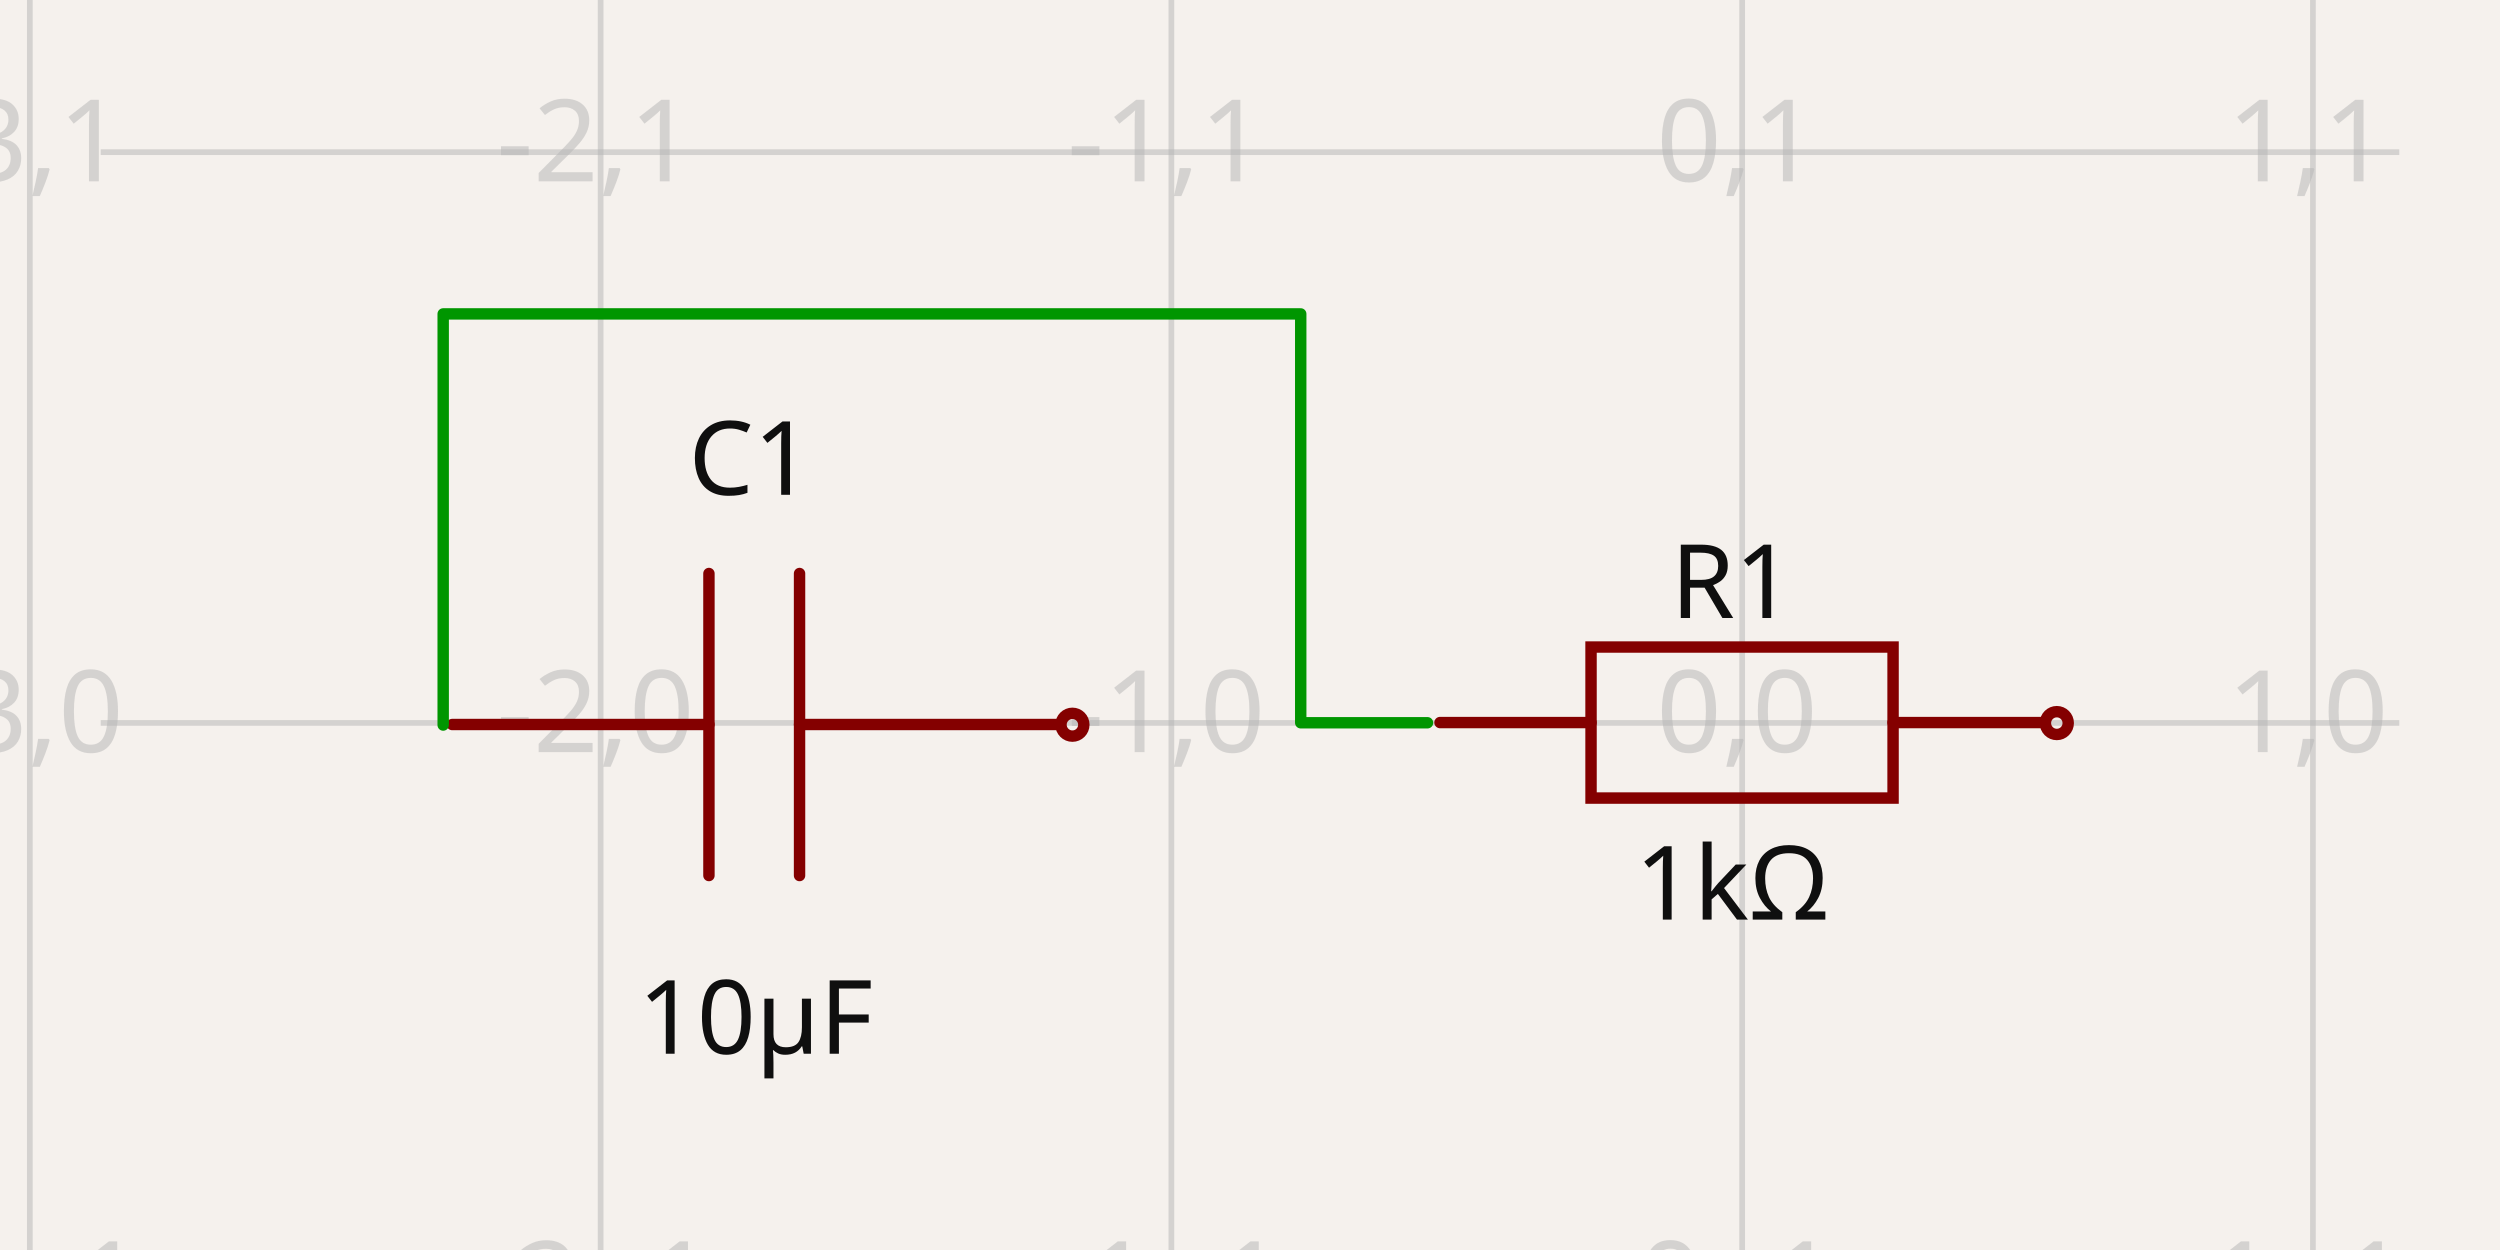
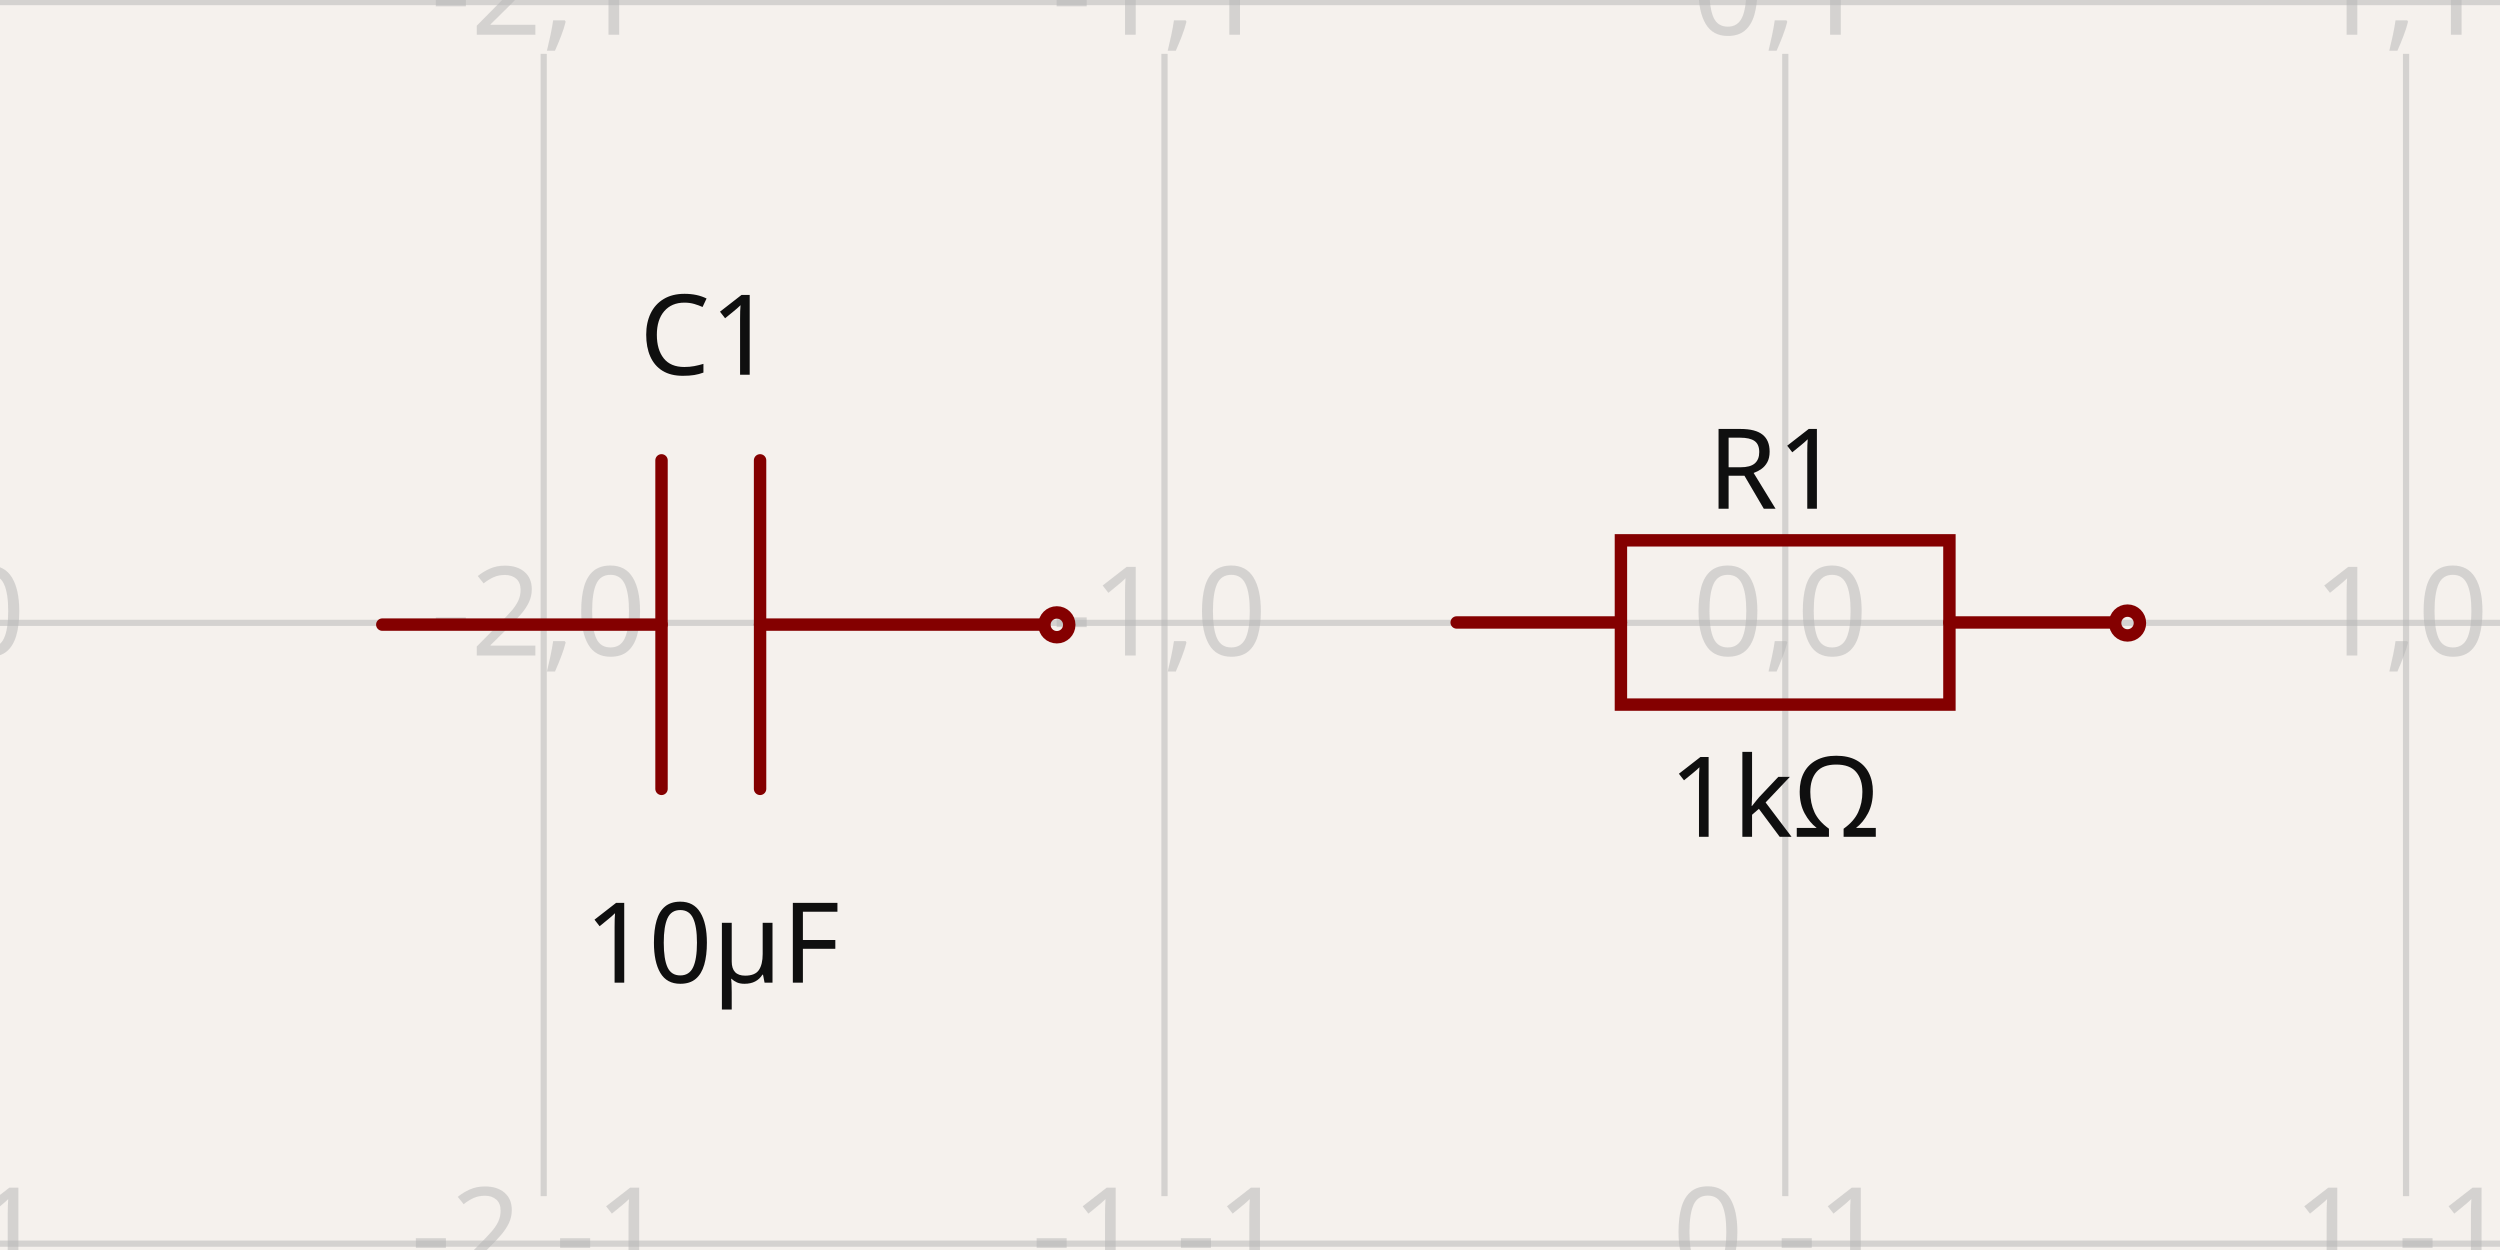
- <svg xmlns="http://www.w3.org/2000/svg" width="1200" height="600" style="background-color: rgb(245, 241, 237)" data-real-to-screen-transform="matrix(273.9704384984,0,0,-273.9704384984,836.2345652669,347.0014657932)" data-software-used-string="@tscircuit/core@0.0.533">
+ <svg xmlns="http://www.w3.org/2000/svg" width="1200" height="600" style="background-color: rgb(245, 241, 237)" data-real-to-screen-transform="matrix(297.9806337187,0,0,-297.9806337187,856.9376676196,298.9739648793)" data-software-used-string="@tscircuit/core@0.0.533">
  <style>
              .boundary { fill: rgb(245, 241, 237); }
              .schematic-boundary { fill: none; stroke: #fff; }
              .component { fill: none; stroke: rgb(132, 0, 0); }
              .chip { fill: rgb(255, 255, 194); stroke: rgb(132, 0, 0); }
              .component-pin { fill: none; stroke: rgb(132, 0, 0); }
              .trace:hover {
                filter: invert(1);
              }
              .trace:hover .trace-crossing-outline {
                opacity: 0;
              }
              .trace:hover .trace-junction {
                filter: invert(1);
              }
              .text { font-family: sans-serif; fill: rgb(0, 150, 0); }
              .pin-number { fill: rgb(169, 0, 0); }
              .port-label { fill: rgb(0, 100, 100); }
              .component-name { fill: rgb(0, 100, 100); }
            </style>
  <rect class="boundary" x="0" y="0" width="1200" height="600" />
  <g class="grid">
-     <line x1="14.323" y1="600" x2="14.323" y2="-4.700950739788823e-11" stroke="rgb(181, 181, 181)" stroke-width="2.74" stroke-opacity="0.5" />
-     <line x1="288.294" y1="600" x2="288.294" y2="-4.700950739788823e-11" stroke="rgb(181, 181, 181)" stroke-width="2.74" stroke-opacity="0.5" />
-     <line x1="562.264" y1="600" x2="562.264" y2="-4.700950739788823e-11" stroke="rgb(181, 181, 181)" stroke-width="2.74" stroke-opacity="0.5" />
-     <line x1="836.235" y1="600" x2="836.235" y2="-4.700950739788823e-11" stroke="rgb(181, 181, 181)" stroke-width="2.74" stroke-opacity="0.5" />
-     <line x1="1110.205" y1="600" x2="1110.205" y2="-4.700950739788823e-11" stroke="rgb(181, 181, 181)" stroke-width="2.74" stroke-opacity="0.5" />
-     <line x1="1384.175" y1="600" x2="1384.175" y2="-4.700950739788823e-11" stroke="rgb(181, 181, 181)" stroke-width="2.74" stroke-opacity="0.5" />
-     <line x1="48.346" y1="620.972" x2="1151.654" y2="620.972" stroke="rgb(181, 181, 181)" stroke-width="2.74" stroke-opacity="0.5" />
-     <line x1="48.346" y1="347.001" x2="1151.654" y2="347.001" stroke="rgb(181, 181, 181)" stroke-width="2.74" stroke-opacity="0.5" />
-     <line x1="48.346" y1="73.031" x2="1151.654" y2="73.031" stroke="rgb(181, 181, 181)" stroke-width="2.74" stroke-opacity="0.5" />
-     <line x1="48.346" y1="-200.939" x2="1151.654" y2="-200.939" stroke="rgb(181, 181, 181)" stroke-width="2.74" stroke-opacity="0.5" />
-     <text x="11.823" y="615.972" fill="rgb(181, 181, 181)" font-size="54.794" fill-opacity="0.5" text-anchor="middle" dominant-baseline="middle" font-family="sans-serif">-3,-1</text>
-     <text x="11.823" y="342.001" fill="rgb(181, 181, 181)" font-size="54.794" fill-opacity="0.5" text-anchor="middle" dominant-baseline="middle" font-family="sans-serif">-3,0</text>
-     <text x="11.823" y="68.031" fill="rgb(181, 181, 181)" font-size="54.794" fill-opacity="0.5" text-anchor="middle" dominant-baseline="middle" font-family="sans-serif">-3,1</text>
-     <text x="11.823" y="-205.939" fill="rgb(181, 181, 181)" font-size="54.794" fill-opacity="0.5" text-anchor="middle" dominant-baseline="middle" font-family="sans-serif">-3,2</text>
-     <text x="285.794" y="615.972" fill="rgb(181, 181, 181)" font-size="54.794" fill-opacity="0.5" text-anchor="middle" dominant-baseline="middle" font-family="sans-serif">-2,-1</text>
-     <text x="285.794" y="342.001" fill="rgb(181, 181, 181)" font-size="54.794" fill-opacity="0.5" text-anchor="middle" dominant-baseline="middle" font-family="sans-serif">-2,0</text>
-     <text x="285.794" y="68.031" fill="rgb(181, 181, 181)" font-size="54.794" fill-opacity="0.5" text-anchor="middle" dominant-baseline="middle" font-family="sans-serif">-2,1</text>
-     <text x="285.794" y="-205.939" fill="rgb(181, 181, 181)" font-size="54.794" fill-opacity="0.5" text-anchor="middle" dominant-baseline="middle" font-family="sans-serif">-2,2</text>
-     <text x="559.764" y="615.972" fill="rgb(181, 181, 181)" font-size="54.794" fill-opacity="0.5" text-anchor="middle" dominant-baseline="middle" font-family="sans-serif">-1,-1</text>
-     <text x="559.764" y="342.001" fill="rgb(181, 181, 181)" font-size="54.794" fill-opacity="0.5" text-anchor="middle" dominant-baseline="middle" font-family="sans-serif">-1,0</text>
-     <text x="559.764" y="68.031" fill="rgb(181, 181, 181)" font-size="54.794" fill-opacity="0.5" text-anchor="middle" dominant-baseline="middle" font-family="sans-serif">-1,1</text>
-     <text x="559.764" y="-205.939" fill="rgb(181, 181, 181)" font-size="54.794" fill-opacity="0.5" text-anchor="middle" dominant-baseline="middle" font-family="sans-serif">-1,2</text>
-     <text x="833.735" y="615.972" fill="rgb(181, 181, 181)" font-size="54.794" fill-opacity="0.5" text-anchor="middle" dominant-baseline="middle" font-family="sans-serif">0,-1</text>
-     <text x="833.735" y="342.001" fill="rgb(181, 181, 181)" font-size="54.794" fill-opacity="0.5" text-anchor="middle" dominant-baseline="middle" font-family="sans-serif">0,0</text>
-     <text x="833.735" y="68.031" fill="rgb(181, 181, 181)" font-size="54.794" fill-opacity="0.5" text-anchor="middle" dominant-baseline="middle" font-family="sans-serif">0,1</text>
-     <text x="833.735" y="-205.939" fill="rgb(181, 181, 181)" font-size="54.794" fill-opacity="0.5" text-anchor="middle" dominant-baseline="middle" font-family="sans-serif">0,2</text>
-     <text x="1107.705" y="615.972" fill="rgb(181, 181, 181)" font-size="54.794" fill-opacity="0.5" text-anchor="middle" dominant-baseline="middle" font-family="sans-serif">1,-1</text>
-     <text x="1107.705" y="342.001" fill="rgb(181, 181, 181)" font-size="54.794" fill-opacity="0.5" text-anchor="middle" dominant-baseline="middle" font-family="sans-serif">1,0</text>
-     <text x="1107.705" y="68.031" fill="rgb(181, 181, 181)" font-size="54.794" fill-opacity="0.5" text-anchor="middle" dominant-baseline="middle" font-family="sans-serif">1,1</text>
-     <text x="1107.705" y="-205.939" fill="rgb(181, 181, 181)" font-size="54.794" fill-opacity="0.5" text-anchor="middle" dominant-baseline="middle" font-family="sans-serif">1,2</text>
-     <text x="1381.675" y="615.972" fill="rgb(181, 181, 181)" font-size="54.794" fill-opacity="0.5" text-anchor="middle" dominant-baseline="middle" font-family="sans-serif">2,-1</text>
-     <text x="1381.675" y="342.001" fill="rgb(181, 181, 181)" font-size="54.794" fill-opacity="0.5" text-anchor="middle" dominant-baseline="middle" font-family="sans-serif">2,0</text>
-     <text x="1381.675" y="68.031" fill="rgb(181, 181, 181)" font-size="54.794" fill-opacity="0.5" text-anchor="middle" dominant-baseline="middle" font-family="sans-serif">2,1</text>
-     <text x="1381.675" y="-205.939" fill="rgb(181, 181, 181)" font-size="54.794" fill-opacity="0.5" text-anchor="middle" dominant-baseline="middle" font-family="sans-serif">2,2</text>
+     <line x1="-37.004" y1="574.145" x2="-37.004" y2="25.855" stroke="rgb(181, 181, 181)" stroke-width="2.98" stroke-opacity="0.5" />
+     <line x1="260.976" y1="574.145" x2="260.976" y2="25.855" stroke="rgb(181, 181, 181)" stroke-width="2.98" stroke-opacity="0.5" />
+     <line x1="558.957" y1="574.145" x2="558.957" y2="25.855" stroke="rgb(181, 181, 181)" stroke-width="2.98" stroke-opacity="0.5" />
+     <line x1="856.938" y1="574.145" x2="856.938" y2="25.855" stroke="rgb(181, 181, 181)" stroke-width="2.98" stroke-opacity="0.5" />
+     <line x1="1154.918" y1="574.145" x2="1154.918" y2="25.855" stroke="rgb(181, 181, 181)" stroke-width="2.98" stroke-opacity="0.5" />
+     <line x1="1452.899" y1="574.145" x2="1452.899" y2="25.855" stroke="rgb(181, 181, 181)" stroke-width="2.98" stroke-opacity="0.5" />
+     <line x1="6.821210263296962e-13" y1="596.955" x2="1200" y2="596.955" stroke="rgb(181, 181, 181)" stroke-width="2.98" stroke-opacity="0.5" />
+     <line x1="6.821210263296962e-13" y1="298.974" x2="1200" y2="298.974" stroke="rgb(181, 181, 181)" stroke-width="2.98" stroke-opacity="0.5" />
+     <line x1="6.821210263296962e-13" y1="0.993" x2="1200" y2="0.993" stroke="rgb(181, 181, 181)" stroke-width="2.98" stroke-opacity="0.5" />
+     <text x="-39.504" y="591.955" fill="rgb(181, 181, 181)" font-size="59.596" fill-opacity="0.5" text-anchor="middle" dominant-baseline="middle" font-family="sans-serif">-3,-1</text>
+     <text x="-39.504" y="293.974" fill="rgb(181, 181, 181)" font-size="59.596" fill-opacity="0.5" text-anchor="middle" dominant-baseline="middle" font-family="sans-serif">-3,0</text>
+     <text x="-39.504" y="-4.007" fill="rgb(181, 181, 181)" font-size="59.596" fill-opacity="0.5" text-anchor="middle" dominant-baseline="middle" font-family="sans-serif">-3,1</text>
+     <text x="258.476" y="591.955" fill="rgb(181, 181, 181)" font-size="59.596" fill-opacity="0.5" text-anchor="middle" dominant-baseline="middle" font-family="sans-serif">-2,-1</text>
+     <text x="258.476" y="293.974" fill="rgb(181, 181, 181)" font-size="59.596" fill-opacity="0.5" text-anchor="middle" dominant-baseline="middle" font-family="sans-serif">-2,0</text>
+     <text x="258.476" y="-4.007" fill="rgb(181, 181, 181)" font-size="59.596" fill-opacity="0.5" text-anchor="middle" dominant-baseline="middle" font-family="sans-serif">-2,1</text>
+     <text x="556.457" y="591.955" fill="rgb(181, 181, 181)" font-size="59.596" fill-opacity="0.5" text-anchor="middle" dominant-baseline="middle" font-family="sans-serif">-1,-1</text>
+     <text x="556.457" y="293.974" fill="rgb(181, 181, 181)" font-size="59.596" fill-opacity="0.5" text-anchor="middle" dominant-baseline="middle" font-family="sans-serif">-1,0</text>
+     <text x="556.457" y="-4.007" fill="rgb(181, 181, 181)" font-size="59.596" fill-opacity="0.5" text-anchor="middle" dominant-baseline="middle" font-family="sans-serif">-1,1</text>
+     <text x="854.438" y="591.955" fill="rgb(181, 181, 181)" font-size="59.596" fill-opacity="0.5" text-anchor="middle" dominant-baseline="middle" font-family="sans-serif">0,-1</text>
+     <text x="854.438" y="293.974" fill="rgb(181, 181, 181)" font-size="59.596" fill-opacity="0.5" text-anchor="middle" dominant-baseline="middle" font-family="sans-serif">0,0</text>
+     <text x="854.438" y="-4.007" fill="rgb(181, 181, 181)" font-size="59.596" fill-opacity="0.5" text-anchor="middle" dominant-baseline="middle" font-family="sans-serif">0,1</text>
+     <text x="1152.418" y="591.955" fill="rgb(181, 181, 181)" font-size="59.596" fill-opacity="0.5" text-anchor="middle" dominant-baseline="middle" font-family="sans-serif">1,-1</text>
+     <text x="1152.418" y="293.974" fill="rgb(181, 181, 181)" font-size="59.596" fill-opacity="0.5" text-anchor="middle" dominant-baseline="middle" font-family="sans-serif">1,0</text>
+     <text x="1152.418" y="-4.007" fill="rgb(181, 181, 181)" font-size="59.596" fill-opacity="0.5" text-anchor="middle" dominant-baseline="middle" font-family="sans-serif">1,1</text>
+     <text x="1450.399" y="591.955" fill="rgb(181, 181, 181)" font-size="59.596" fill-opacity="0.5" text-anchor="middle" dominant-baseline="middle" font-family="sans-serif">2,-1</text>
+     <text x="1450.399" y="293.974" fill="rgb(181, 181, 181)" font-size="59.596" fill-opacity="0.5" text-anchor="middle" dominant-baseline="middle" font-family="sans-serif">2,0</text>
+     <text x="1450.399" y="-4.007" fill="rgb(181, 181, 181)" font-size="59.596" fill-opacity="0.5" text-anchor="middle" dominant-baseline="middle" font-family="sans-serif">2,1</text>
  </g>
  <g data-circuit-json-type="schematic_component" data-schematic-component-id="schematic_component_0">
-     <rect class="component-overlay" x="691.208" y="310.585" width="289.952" height="72.488" fill="transparent" />
-     <path d="M 691.208 346.829 L 763.696 346.829" stroke="rgb(132, 0, 0)" fill="none" stroke-width="5.479px" stroke-linecap="round" />
-     <path d="M 908.672 346.829 L 981.16 346.829" stroke="rgb(132, 0, 0)" fill="none" stroke-width="5.479px" stroke-linecap="round" />
-     <path d="M 836.184 310.585 L 908.672 310.585 L 908.672 383.073 L 763.696 383.073 L 763.696 310.585 L 836.184 310.585" stroke="rgb(132, 0, 0)" fill="none" stroke-width="5.479px" stroke-linecap="round" />
-     <text x="831.44" y="296.638" fill="rgb(15, 15, 15)" font-family="sans-serif" text-anchor="middle" dominant-baseline="auto" font-size="49.315px">R1</text>
-     <text x="831.44" y="403.135" fill="rgb(15, 15, 15)" font-family="sans-serif" text-anchor="middle" dominant-baseline="hanging" font-size="49.315px">1kΩ</text>
-     <circle cx="987.272" cy="347.076" r="5.479px" stroke-width="5.479px" fill="none" stroke="rgb(132, 0, 0)" />
+     <rect class="component-overlay" x="699.201" y="259.366" width="315.363" height="78.841" fill="transparent" />
+     <path d="M 699.201 298.786 L 778.042 298.786" stroke="rgb(132, 0, 0)" fill="none" stroke-width="5.96px" stroke-linecap="round" />
+     <path d="M 935.723 298.786 L 1014.564 298.786" stroke="rgb(132, 0, 0)" fill="none" stroke-width="5.96px" stroke-linecap="round" />
+     <path d="M 856.883 259.366 L 935.723 259.366 L 935.723 338.207 L 778.042 338.207 L 778.042 259.366 L 856.883 259.366" stroke="rgb(132, 0, 0)" fill="none" stroke-width="5.96px" stroke-linecap="round" />
+     <text x="851.723" y="244.195" fill="rgb(15, 15, 15)" font-family="sans-serif" text-anchor="middle" dominant-baseline="auto" font-size="53.637px">R1</text>
+     <text x="851.723" y="360.03" fill="rgb(15, 15, 15)" font-family="sans-serif" text-anchor="middle" dominant-baseline="hanging" font-size="53.637px">1kΩ</text>
+     <circle cx="1021.212" cy="299.055" r="5.96px" stroke-width="5.96px" fill="none" stroke="rgb(132, 0, 0)" />
  </g>
  <g data-circuit-json-type="schematic_component" data-schematic-component-id="schematic_component_1">
-     <rect class="component-overlay" x="217.061" y="275.284" width="289.952" height="144.976" fill="transparent" />
-     <path d="M 507.013 347.772 L 383.783 347.772" stroke="rgb(132, 0, 0)" fill="none" stroke-width="5.479px" stroke-linecap="round" />
-     <path d="M 340.29 347.772 L 217.061 347.772" stroke="rgb(132, 0, 0)" fill="none" stroke-width="5.479px" stroke-linecap="round" />
-     <path d="M 383.783 275.284 L 383.783 420.26" stroke="rgb(132, 0, 0)" fill="none" stroke-width="5.479px" stroke-linecap="round" />
-     <path d="M 340.29 275.284 L 340.29 420.26" stroke="rgb(132, 0, 0)" fill="none" stroke-width="5.479px" stroke-linecap="round" />
-     <text x="360.219" y="237.49" fill="rgb(15, 15, 15)" font-family="sans-serif" text-anchor="middle" dominant-baseline="auto" font-size="49.315px">C1</text>
-     <text x="362.688" y="467.524" fill="rgb(15, 15, 15)" font-family="sans-serif" text-anchor="middle" dominant-baseline="hanging" font-size="49.315px">10µF</text>
-     <circle cx="514.758" cy="347.87" r="5.479px" stroke-width="5.479px" fill="none" stroke="rgb(132, 0, 0)" />
-   </g>
-   <g class="trace" data-circuit-json-type="schematic_trace" data-schematic-trace-id="schematic_trace_0">
-     <path d="M 685.197 346.927 L 624.346 346.927 L 624.346 150.684 L 212.728 150.684 L 212.728 348.02" class="trace-invisible-hover-outline" stroke="rgb(0, 150, 0)" fill="none" stroke-width="43.835px" stroke-linecap="round" opacity="0" stroke-linejoin="round" />
-     <path d="M 685.197 346.927 L 624.346 346.927 L 624.346 150.684 L 212.728 150.684 L 212.728 348.02" stroke="rgb(0, 150, 0)" fill="none" stroke-width="5.479px" stroke-linecap="round" stroke-linejoin="round" />
+     <rect class="component-overlay" x="183.501" y="220.972" width="315.363" height="157.681" fill="transparent" />
+     <path d="M 498.863 299.812 L 364.834 299.812" stroke="rgb(132, 0, 0)" fill="none" stroke-width="5.96px" stroke-linecap="round" />
+     <path d="M 317.53 299.812 L 183.501 299.812" stroke="rgb(132, 0, 0)" fill="none" stroke-width="5.96px" stroke-linecap="round" />
+     <path d="M 364.834 220.972 L 364.834 378.653" stroke="rgb(132, 0, 0)" fill="none" stroke-width="5.96px" stroke-linecap="round" />
+     <path d="M 317.53 220.972 L 317.53 378.653" stroke="rgb(132, 0, 0)" fill="none" stroke-width="5.96px" stroke-linecap="round" />
+     <text x="339.205" y="179.861" fill="rgb(15, 15, 15)" font-family="sans-serif" text-anchor="middle" dominant-baseline="auto" font-size="53.637px">C1</text>
+     <text x="341.891" y="430.064" fill="rgb(15, 15, 15)" font-family="sans-serif" text-anchor="middle" dominant-baseline="hanging" font-size="53.637px">10µF</text>
+     <circle cx="507.288" cy="299.919" r="5.96px" stroke-width="5.96px" fill="none" stroke="rgb(132, 0, 0)" />
  </g>
</svg>
